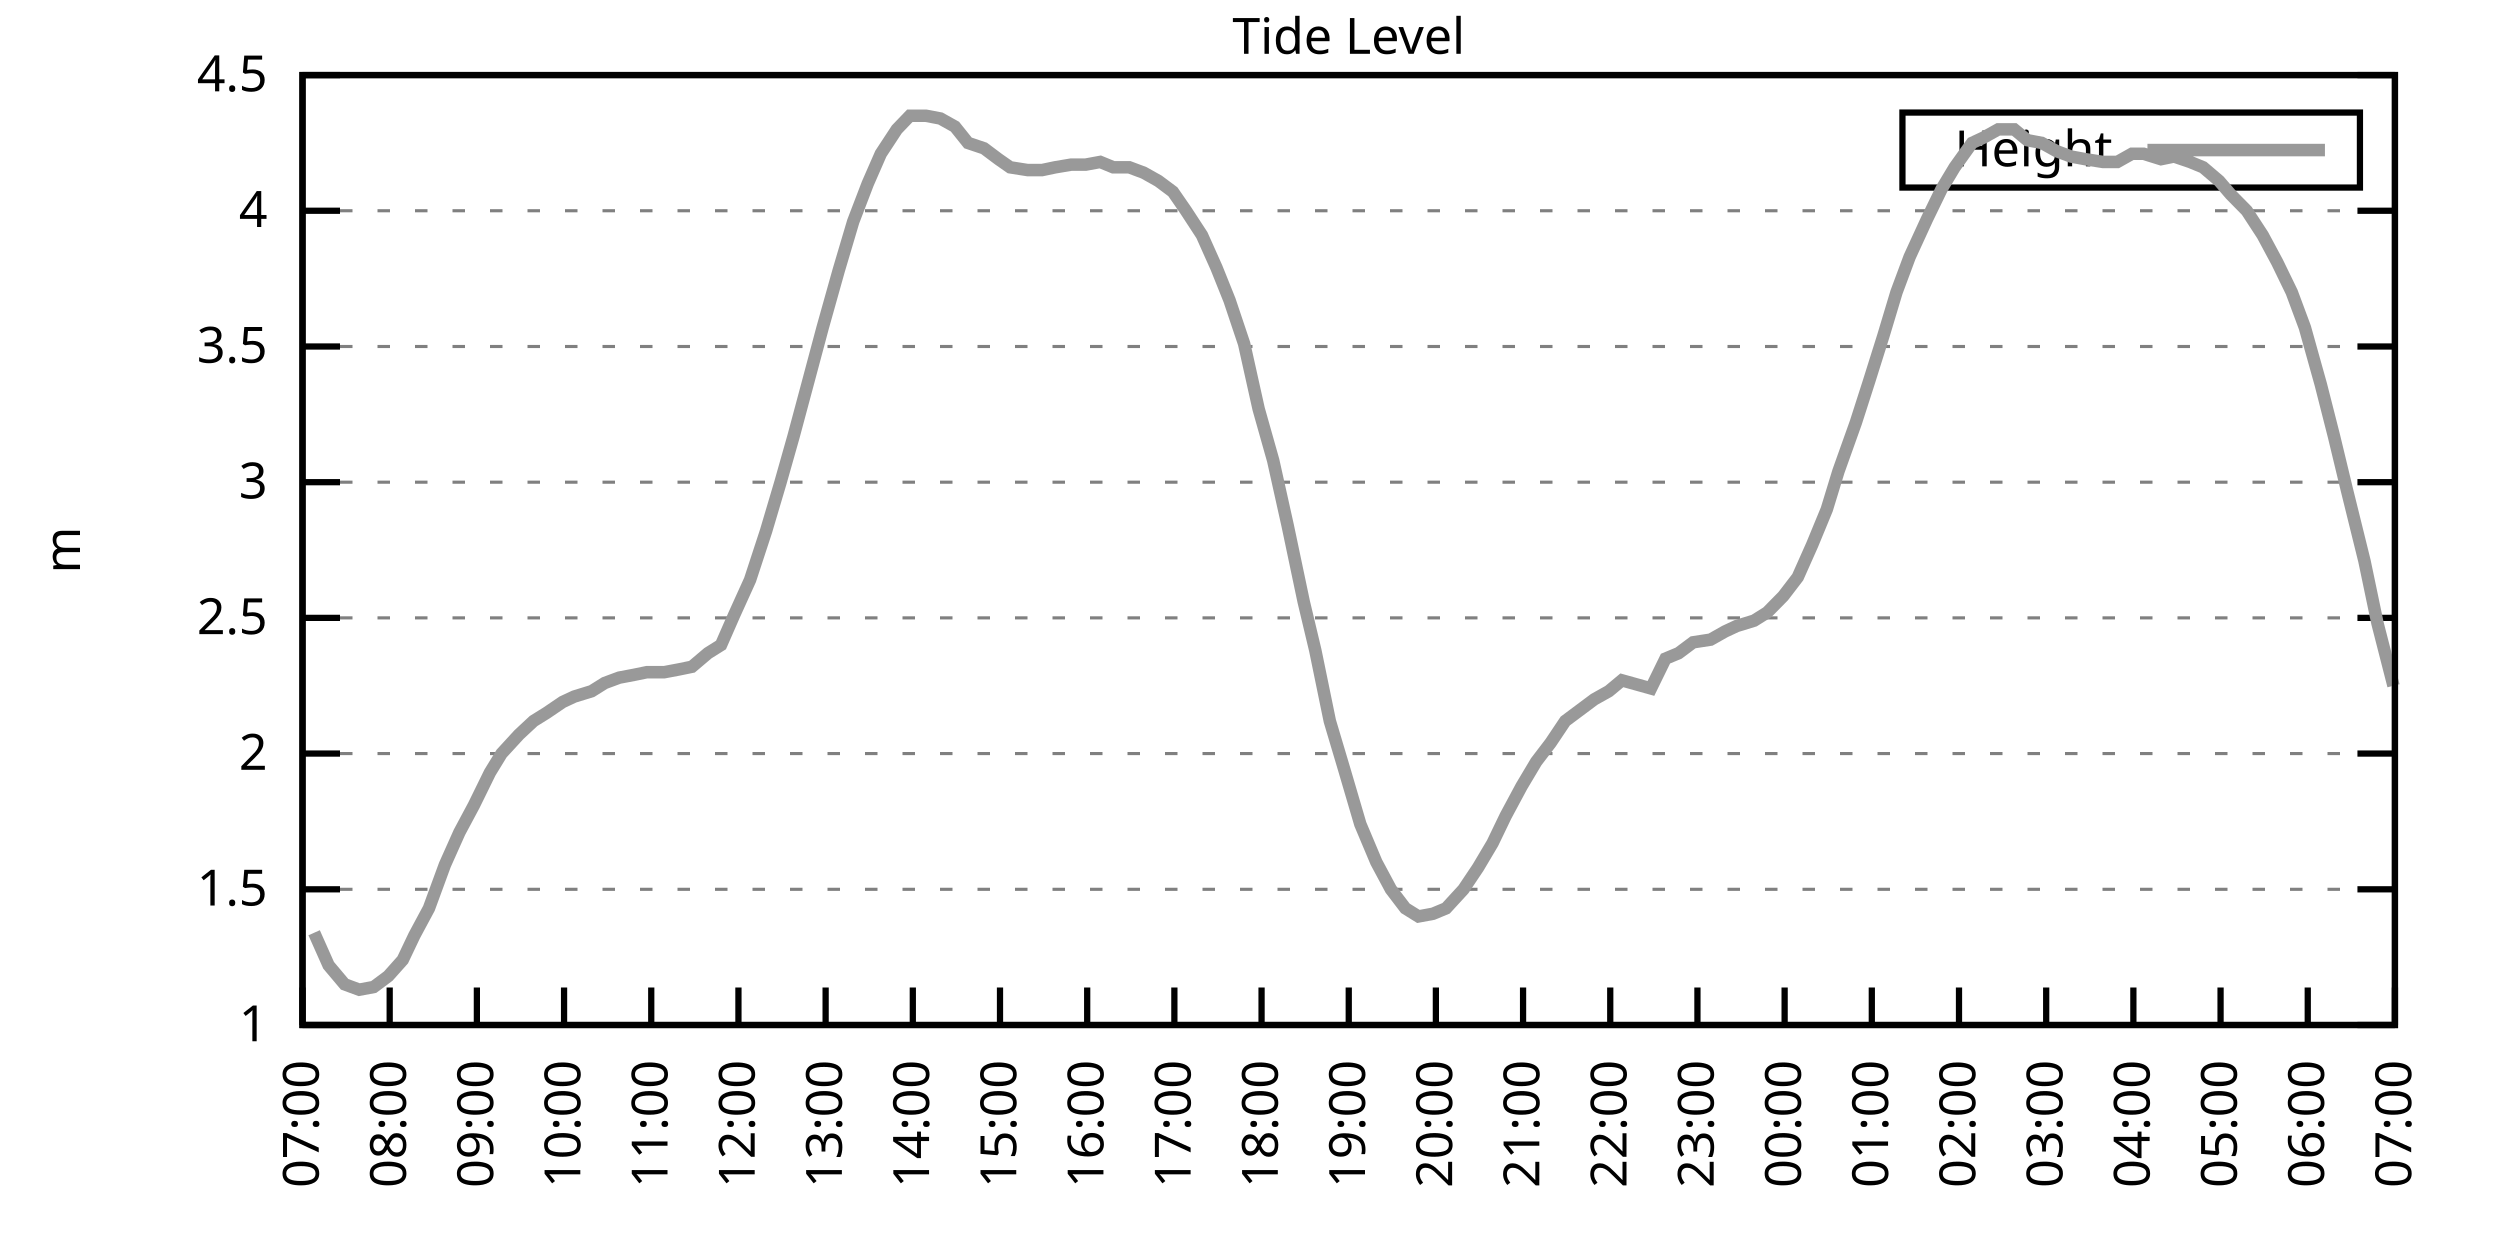
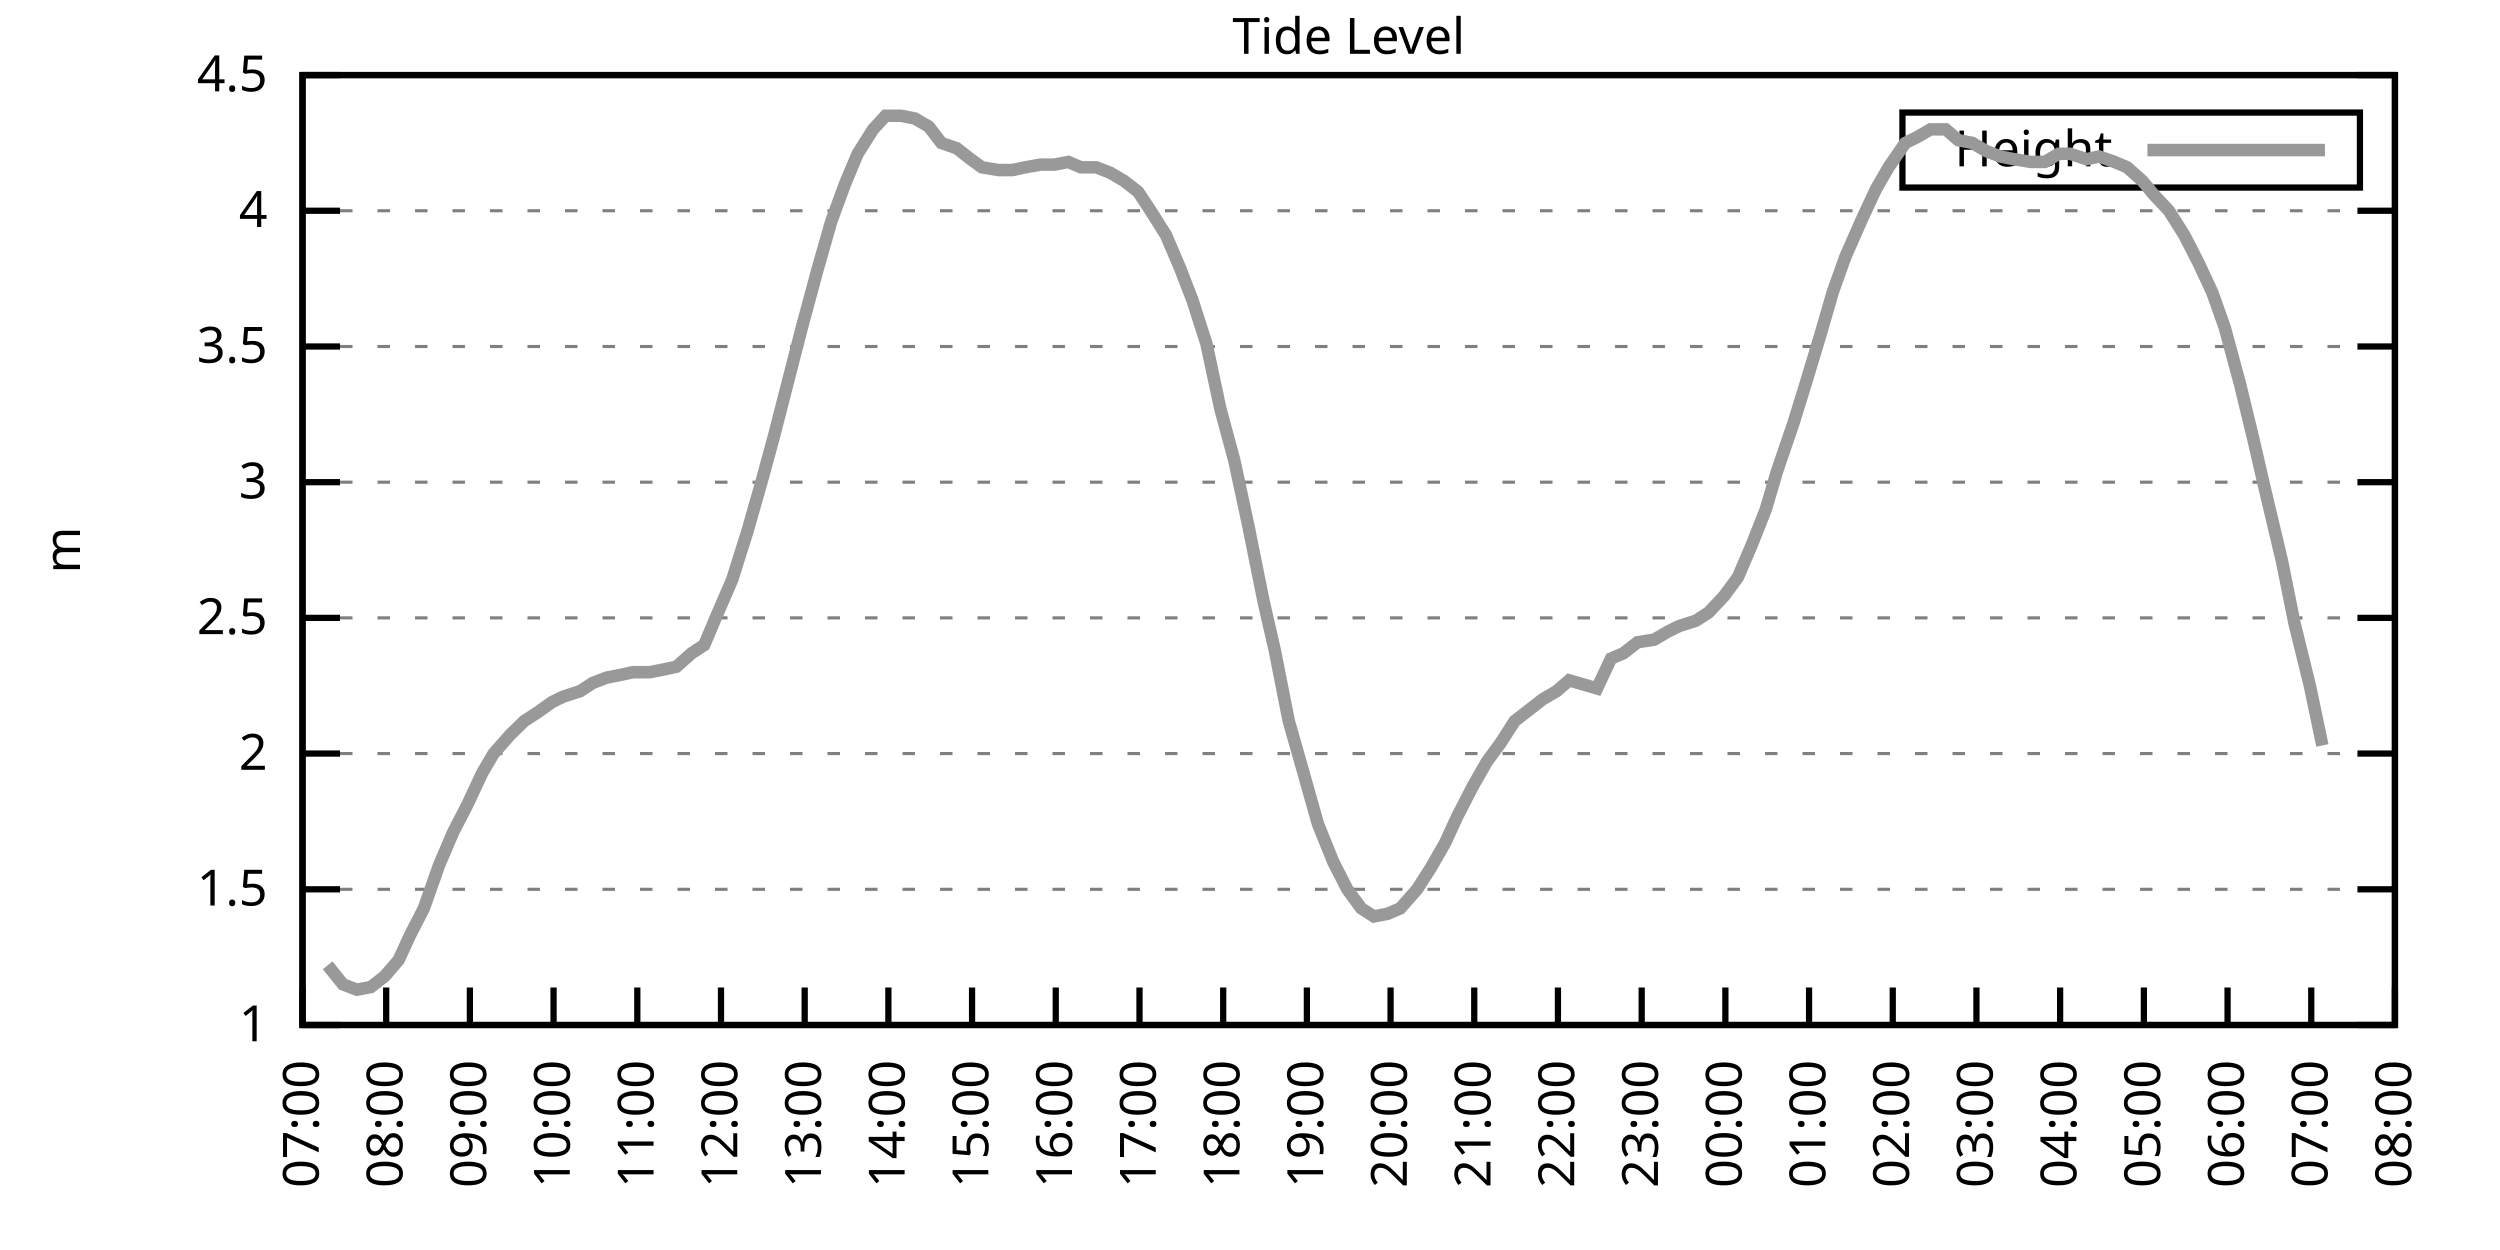
<svg xmlns="http://www.w3.org/2000/svg" xmlns:xlink="http://www.w3.org/1999/xlink" width="400" height="200" viewBox="0 0 400 200">
  <g id="gnuplot_canvas">
    <rect x="0" y="0" width="400" height="200" fill="none" />
    <defs>
      <circle id="gpDot" r="0.5" stroke-width="0.5" stroke="currentColor" />
      <path id="gpPt0" stroke-width="0.333" stroke="currentColor" d="M-1,0 h2 M0,-1 v2" />
      <path id="gpPt1" stroke-width="0.333" stroke="currentColor" d="M-1,-1 L1,1 M1,-1 L-1,1" />
      <path id="gpPt2" stroke-width="0.333" stroke="currentColor" d="M-1,0 L1,0 M0,-1 L0,1 M-1,-1 L1,1 M-1,1 L1,-1" />
      <rect id="gpPt3" stroke-width="0.333" stroke="currentColor" x="-1" y="-1" width="2" height="2" />
      <rect id="gpPt4" stroke-width="0.333" stroke="currentColor" fill="currentColor" x="-1" y="-1" width="2" height="2" />
      <circle id="gpPt5" stroke-width="0.333" stroke="currentColor" cx="0" cy="0" r="1" />
      <use xlink:href="#gpPt5" id="gpPt6" fill="currentColor" stroke="none" />
      <path id="gpPt7" stroke-width="0.333" stroke="currentColor" d="M0,-1.33 L-1.33,0.67 L1.33,0.67 z" />
      <use xlink:href="#gpPt7" id="gpPt8" fill="currentColor" stroke="none" />
      <use xlink:href="#gpPt7" id="gpPt9" stroke="currentColor" transform="rotate(180)" />
      <use xlink:href="#gpPt9" id="gpPt10" fill="currentColor" stroke="none" />
      <use xlink:href="#gpPt3" id="gpPt11" stroke="currentColor" transform="rotate(45)" />
      <use xlink:href="#gpPt11" id="gpPt12" fill="currentColor" stroke="none" />
      <path id="gpPt13" stroke-width="0.333" stroke="currentColor" d="M0,1.330 L1.265,0.411 L0.782,-1.067 L-0.782,-1.076 L-1.265,0.411 z" />
      <use xlink:href="#gpPt13" id="gpPt14" fill="currentColor" stroke="none" />
      <filter id="textbox" filterUnits="objectBoundingBox" x="0" y="0" height="1" width="1">
        <feFlood flood-color="white" flood-opacity="1" result="bgnd" />
        <feComposite in="SourceGraphic" in2="bgnd" operator="atop" />
      </filter>
      <filter id="greybox" filterUnits="objectBoundingBox" x="0" y="0" height="1" width="1">
        <feFlood flood-color="lightgrey" flood-opacity="1" result="grey" />
        <feComposite in="SourceGraphic" in2="grey" operator="atop" />
      </filter>
    </defs>
    <g fill="none" color="white" stroke="currentColor" stroke-width="1.00" stroke-linecap="butt" stroke-linejoin="miter">
</g>
    <g fill="none" color="black" stroke="currentColor" stroke-width="1.00" stroke-linecap="butt" stroke-linejoin="miter">
      <g stroke="none" shape-rendering="crispEdges">
        <polygon fill="rgb(255, 255, 255)" points="48.40,164.00 383.18,164.00 383.18,12.02 48.40,12.02 " />
      </g>
    </g>
    <g fill="none" color="black" stroke="currentColor" stroke-width="1.00" stroke-linecap="butt" stroke-linejoin="miter">
</g>
    <g fill="none" color="black" stroke="black" stroke-width="0.50" stroke-linecap="butt" stroke-linejoin="miter">
</g>
    <g fill="none" color="gray" stroke="currentColor" stroke-width="0.50" stroke-linecap="butt" stroke-linejoin="miter">
      <path stroke="gray" stroke-dasharray="2,4" class="gridline" d="M48.40,164.00 L383.19,164.00  " />
    </g>
    <g fill="none" color="gray" stroke="gray" stroke-width="1.00" stroke-linecap="butt" stroke-linejoin="miter">
</g>
    <g fill="none" color="black" stroke="currentColor" stroke-width="1.00" stroke-linecap="butt" stroke-linejoin="miter">
      <path stroke="black" d="M48.40,164.00 L54.40,164.00 M383.19,164.00 L377.19,164.00  " />
      <g transform="translate(42.80,166.60)" stroke="none" fill="black" font-family="Sans" font-size="8.00" text-anchor="end">
        <text>
          <tspan font-family="Sans"> 1</tspan>
        </text>
      </g>
    </g>
    <g fill="none" color="black" stroke="currentColor" stroke-width="1.00" stroke-linecap="butt" stroke-linejoin="miter">
</g>
    <g fill="none" color="black" stroke="black" stroke-width="0.50" stroke-linecap="butt" stroke-linejoin="miter">
</g>
    <g fill="none" color="gray" stroke="currentColor" stroke-width="0.50" stroke-linecap="butt" stroke-linejoin="miter">
      <path stroke="gray" stroke-dasharray="2,4" class="gridline" d="M48.40,142.29 L383.19,142.29  " />
    </g>
    <g fill="none" color="gray" stroke="gray" stroke-width="1.00" stroke-linecap="butt" stroke-linejoin="miter">
</g>
    <g fill="none" color="black" stroke="currentColor" stroke-width="1.00" stroke-linecap="butt" stroke-linejoin="miter">
      <path stroke="black" d="M48.40,142.29 L54.40,142.29 M383.19,142.29 L377.19,142.29  " />
      <g transform="translate(42.80,144.89)" stroke="none" fill="black" font-family="Sans" font-size="8.00" text-anchor="end">
        <text>
          <tspan font-family="Sans"> 1.5</tspan>
        </text>
      </g>
    </g>
    <g fill="none" color="black" stroke="currentColor" stroke-width="1.00" stroke-linecap="butt" stroke-linejoin="miter">
</g>
    <g fill="none" color="black" stroke="black" stroke-width="0.50" stroke-linecap="butt" stroke-linejoin="miter">
</g>
    <g fill="none" color="gray" stroke="currentColor" stroke-width="0.50" stroke-linecap="butt" stroke-linejoin="miter">
      <path stroke="gray" stroke-dasharray="2,4" class="gridline" d="M48.40,120.57 L383.19,120.57  " />
    </g>
    <g fill="none" color="gray" stroke="gray" stroke-width="1.00" stroke-linecap="butt" stroke-linejoin="miter">
</g>
    <g fill="none" color="black" stroke="currentColor" stroke-width="1.00" stroke-linecap="butt" stroke-linejoin="miter">
      <path stroke="black" d="M48.40,120.57 L54.40,120.57 M383.19,120.57 L377.19,120.57  " />
      <g transform="translate(42.80,123.17)" stroke="none" fill="black" font-family="Sans" font-size="8.00" text-anchor="end">
        <text>
          <tspan font-family="Sans"> 2</tspan>
        </text>
      </g>
    </g>
    <g fill="none" color="black" stroke="currentColor" stroke-width="1.00" stroke-linecap="butt" stroke-linejoin="miter">
</g>
    <g fill="none" color="black" stroke="black" stroke-width="0.50" stroke-linecap="butt" stroke-linejoin="miter">
</g>
    <g fill="none" color="gray" stroke="currentColor" stroke-width="0.50" stroke-linecap="butt" stroke-linejoin="miter">
      <path stroke="gray" stroke-dasharray="2,4" class="gridline" d="M48.40,98.86 L383.19,98.86  " />
    </g>
    <g fill="none" color="gray" stroke="gray" stroke-width="1.00" stroke-linecap="butt" stroke-linejoin="miter">
</g>
    <g fill="none" color="black" stroke="currentColor" stroke-width="1.00" stroke-linecap="butt" stroke-linejoin="miter">
      <path stroke="black" d="M48.40,98.86 L54.40,98.86 M383.19,98.86 L377.19,98.86  " />
      <g transform="translate(42.80,101.46)" stroke="none" fill="black" font-family="Sans" font-size="8.00" text-anchor="end">
        <text>
          <tspan font-family="Sans"> 2.5</tspan>
        </text>
      </g>
    </g>
    <g fill="none" color="black" stroke="currentColor" stroke-width="1.00" stroke-linecap="butt" stroke-linejoin="miter">
</g>
    <g fill="none" color="black" stroke="black" stroke-width="0.50" stroke-linecap="butt" stroke-linejoin="miter">
</g>
    <g fill="none" color="gray" stroke="currentColor" stroke-width="0.50" stroke-linecap="butt" stroke-linejoin="miter">
      <path stroke="gray" stroke-dasharray="2,4" class="gridline" d="M48.40,77.15 L383.19,77.15  " />
    </g>
    <g fill="none" color="gray" stroke="gray" stroke-width="1.00" stroke-linecap="butt" stroke-linejoin="miter">
</g>
    <g fill="none" color="black" stroke="currentColor" stroke-width="1.00" stroke-linecap="butt" stroke-linejoin="miter">
      <path stroke="black" d="M48.40,77.15 L54.40,77.15 M383.19,77.15 L377.19,77.15  " />
      <g transform="translate(42.80,79.75)" stroke="none" fill="black" font-family="Sans" font-size="8.00" text-anchor="end">
        <text>
          <tspan font-family="Sans"> 3</tspan>
        </text>
      </g>
    </g>
    <g fill="none" color="black" stroke="currentColor" stroke-width="1.00" stroke-linecap="butt" stroke-linejoin="miter">
</g>
    <g fill="none" color="black" stroke="black" stroke-width="0.50" stroke-linecap="butt" stroke-linejoin="miter">
</g>
    <g fill="none" color="gray" stroke="currentColor" stroke-width="0.50" stroke-linecap="butt" stroke-linejoin="miter">
      <path stroke="gray" stroke-dasharray="2,4" class="gridline" d="M48.40,55.44 L383.19,55.44  " />
    </g>
    <g fill="none" color="gray" stroke="gray" stroke-width="1.00" stroke-linecap="butt" stroke-linejoin="miter">
</g>
    <g fill="none" color="black" stroke="currentColor" stroke-width="1.00" stroke-linecap="butt" stroke-linejoin="miter">
      <path stroke="black" d="M48.40,55.44 L54.40,55.44 M383.19,55.44 L377.19,55.44  " />
      <g transform="translate(42.80,58.04)" stroke="none" fill="black" font-family="Sans" font-size="8.00" text-anchor="end">
        <text>
          <tspan font-family="Sans"> 3.5</tspan>
        </text>
      </g>
    </g>
    <g fill="none" color="black" stroke="currentColor" stroke-width="1.00" stroke-linecap="butt" stroke-linejoin="miter">
</g>
    <g fill="none" color="black" stroke="black" stroke-width="0.50" stroke-linecap="butt" stroke-linejoin="miter">
</g>
    <g fill="none" color="gray" stroke="currentColor" stroke-width="0.50" stroke-linecap="butt" stroke-linejoin="miter">
      <path stroke="gray" stroke-dasharray="2,4" class="gridline" d="M48.40,33.72 L383.19,33.72  " />
    </g>
    <g fill="none" color="gray" stroke="gray" stroke-width="1.00" stroke-linecap="butt" stroke-linejoin="miter">
</g>
    <g fill="none" color="black" stroke="currentColor" stroke-width="1.00" stroke-linecap="butt" stroke-linejoin="miter">
      <path stroke="black" d="M48.40,33.72 L54.40,33.72 M383.19,33.72 L377.19,33.72  " />
      <g transform="translate(42.80,36.32)" stroke="none" fill="black" font-family="Sans" font-size="8.00" text-anchor="end">
        <text>
          <tspan font-family="Sans"> 4</tspan>
        </text>
      </g>
    </g>
    <g fill="none" color="black" stroke="currentColor" stroke-width="1.00" stroke-linecap="butt" stroke-linejoin="miter">
</g>
    <g fill="none" color="black" stroke="black" stroke-width="0.50" stroke-linecap="butt" stroke-linejoin="miter">
</g>
    <g fill="none" color="gray" stroke="currentColor" stroke-width="0.50" stroke-linecap="butt" stroke-linejoin="miter">
      <path stroke="gray" stroke-dasharray="2,4" class="gridline" d="M48.40,12.01 L383.19,12.01  " />
    </g>
    <g fill="none" color="gray" stroke="gray" stroke-width="1.00" stroke-linecap="butt" stroke-linejoin="miter">
</g>
    <g fill="none" color="black" stroke="currentColor" stroke-width="1.00" stroke-linecap="butt" stroke-linejoin="miter">
      <path stroke="black" d="M48.40,12.01 L54.40,12.01 M383.19,12.01 L377.19,12.01  " />
      <g transform="translate(42.80,14.61)" stroke="none" fill="black" font-family="Sans" font-size="8.00" text-anchor="end">
        <text>
          <tspan font-family="Sans"> 4.5</tspan>
        </text>
      </g>
    </g>
    <g fill="none" color="black" stroke="currentColor" stroke-width="1.00" stroke-linecap="butt" stroke-linejoin="miter">
      <path stroke="black" d="M48.40,164.00 L48.40,158.00  " />
      <g transform="translate(51.00,169.60) rotate(270.00)" stroke="none" fill="black" font-family="Sans" font-size="8.00" text-anchor="end">
        <text>
          <tspan font-family="Sans">07:00</tspan>
        </text>
      </g>
    </g>
    <g fill="none" color="black" stroke="currentColor" stroke-width="1.00" stroke-linecap="butt" stroke-linejoin="miter">
-       <path stroke="black" d="M62.35,164.00 L62.35,158.00  " />
-       <g transform="translate(64.95,169.60) rotate(270.00)" stroke="none" fill="black" font-family="Sans" font-size="8.00" text-anchor="end">
+       <path stroke="black" d="M61.79,164.00 L61.79,158.00  " />
+       <g transform="translate(64.39,169.60) rotate(270.00)" stroke="none" fill="black" font-family="Sans" font-size="8.00" text-anchor="end">
        <text>
          <tspan font-family="Sans">08:00</tspan>
        </text>
      </g>
    </g>
    <g fill="none" color="black" stroke="currentColor" stroke-width="1.00" stroke-linecap="butt" stroke-linejoin="miter">
-       <path stroke="black" d="M76.30,164.00 L76.30,158.00  " />
-       <g transform="translate(78.90,169.60) rotate(270.00)" stroke="none" fill="black" font-family="Sans" font-size="8.00" text-anchor="end">
+       <path stroke="black" d="M75.18,164.00 L75.18,158.00  " />
+       <g transform="translate(77.78,169.60) rotate(270.00)" stroke="none" fill="black" font-family="Sans" font-size="8.00" text-anchor="end">
        <text>
          <tspan font-family="Sans">09:00</tspan>
        </text>
      </g>
    </g>
    <g fill="none" color="black" stroke="currentColor" stroke-width="1.00" stroke-linecap="butt" stroke-linejoin="miter">
-       <path stroke="black" d="M90.25,164.00 L90.25,158.00  " />
-       <g transform="translate(92.85,169.60) rotate(270.00)" stroke="none" fill="black" font-family="Sans" font-size="8.00" text-anchor="end">
+       <path stroke="black" d="M88.57,164.00 L88.57,158.00  " />
+       <g transform="translate(91.17,169.60) rotate(270.00)" stroke="none" fill="black" font-family="Sans" font-size="8.00" text-anchor="end">
        <text>
          <tspan font-family="Sans">10:00</tspan>
        </text>
      </g>
    </g>
    <g fill="none" color="black" stroke="currentColor" stroke-width="1.00" stroke-linecap="butt" stroke-linejoin="miter">
-       <path stroke="black" d="M104.20,164.00 L104.20,158.00  " />
-       <g transform="translate(106.80,169.60) rotate(270.00)" stroke="none" fill="black" font-family="Sans" font-size="8.00" text-anchor="end">
+       <path stroke="black" d="M101.97,164.00 L101.97,158.00  " />
+       <g transform="translate(104.57,169.60) rotate(270.00)" stroke="none" fill="black" font-family="Sans" font-size="8.00" text-anchor="end">
        <text>
          <tspan font-family="Sans">11:00</tspan>
        </text>
      </g>
    </g>
    <g fill="none" color="black" stroke="currentColor" stroke-width="1.00" stroke-linecap="butt" stroke-linejoin="miter">
-       <path stroke="black" d="M118.15,164.00 L118.15,158.00  " />
-       <g transform="translate(120.75,169.60) rotate(270.00)" stroke="none" fill="black" font-family="Sans" font-size="8.00" text-anchor="end">
+       <path stroke="black" d="M115.36,164.00 L115.36,158.00  " />
+       <g transform="translate(117.96,169.60) rotate(270.00)" stroke="none" fill="black" font-family="Sans" font-size="8.00" text-anchor="end">
        <text>
          <tspan font-family="Sans">12:00</tspan>
        </text>
      </g>
    </g>
    <g fill="none" color="black" stroke="currentColor" stroke-width="1.00" stroke-linecap="butt" stroke-linejoin="miter">
-       <path stroke="black" d="M132.10,164.00 L132.10,158.00  " />
-       <g transform="translate(134.70,169.60) rotate(270.00)" stroke="none" fill="black" font-family="Sans" font-size="8.00" text-anchor="end">
+       <path stroke="black" d="M128.75,164.00 L128.75,158.00  " />
+       <g transform="translate(131.35,169.60) rotate(270.00)" stroke="none" fill="black" font-family="Sans" font-size="8.00" text-anchor="end">
        <text>
          <tspan font-family="Sans">13:00</tspan>
        </text>
      </g>
    </g>
    <g fill="none" color="black" stroke="currentColor" stroke-width="1.00" stroke-linecap="butt" stroke-linejoin="miter">
-       <path stroke="black" d="M146.05,164.00 L146.05,158.00  " />
-       <g transform="translate(148.65,169.60) rotate(270.00)" stroke="none" fill="black" font-family="Sans" font-size="8.00" text-anchor="end">
+       <path stroke="black" d="M142.14,164.00 L142.14,158.00  " />
+       <g transform="translate(144.74,169.60) rotate(270.00)" stroke="none" fill="black" font-family="Sans" font-size="8.00" text-anchor="end">
        <text>
          <tspan font-family="Sans">14:00</tspan>
        </text>
      </g>
    </g>
    <g fill="none" color="black" stroke="currentColor" stroke-width="1.00" stroke-linecap="butt" stroke-linejoin="miter">
-       <path stroke="black" d="M160.00,164.00 L160.00,158.00  " />
-       <g transform="translate(162.60,169.60) rotate(270.00)" stroke="none" fill="black" font-family="Sans" font-size="8.00" text-anchor="end">
+       <path stroke="black" d="M155.53,164.00 L155.53,158.00  " />
+       <g transform="translate(158.13,169.60) rotate(270.00)" stroke="none" fill="black" font-family="Sans" font-size="8.00" text-anchor="end">
        <text>
          <tspan font-family="Sans">15:00</tspan>
        </text>
      </g>
    </g>
    <g fill="none" color="black" stroke="currentColor" stroke-width="1.00" stroke-linecap="butt" stroke-linejoin="miter">
-       <path stroke="black" d="M173.95,164.00 L173.95,158.00  " />
-       <g transform="translate(176.55,169.60) rotate(270.00)" stroke="none" fill="black" font-family="Sans" font-size="8.00" text-anchor="end">
+       <path stroke="black" d="M168.92,164.00 L168.92,158.00  " />
+       <g transform="translate(171.52,169.60) rotate(270.00)" stroke="none" fill="black" font-family="Sans" font-size="8.00" text-anchor="end">
        <text>
          <tspan font-family="Sans">16:00</tspan>
        </text>
      </g>
    </g>
    <g fill="none" color="black" stroke="currentColor" stroke-width="1.00" stroke-linecap="butt" stroke-linejoin="miter">
-       <path stroke="black" d="M187.90,164.00 L187.90,158.00  " />
-       <g transform="translate(190.50,169.60) rotate(270.00)" stroke="none" fill="black" font-family="Sans" font-size="8.00" text-anchor="end">
+       <path stroke="black" d="M182.32,164.00 L182.32,158.00  " />
+       <g transform="translate(184.92,169.60) rotate(270.00)" stroke="none" fill="black" font-family="Sans" font-size="8.00" text-anchor="end">
        <text>
          <tspan font-family="Sans">17:00</tspan>
        </text>
      </g>
    </g>
    <g fill="none" color="black" stroke="currentColor" stroke-width="1.00" stroke-linecap="butt" stroke-linejoin="miter">
-       <path stroke="black" d="M201.85,164.00 L201.85,158.00  " />
-       <g transform="translate(204.45,169.60) rotate(270.00)" stroke="none" fill="black" font-family="Sans" font-size="8.00" text-anchor="end">
+       <path stroke="black" d="M195.71,164.00 L195.71,158.00  " />
+       <g transform="translate(198.31,169.60) rotate(270.00)" stroke="none" fill="black" font-family="Sans" font-size="8.00" text-anchor="end">
        <text>
          <tspan font-family="Sans">18:00</tspan>
        </text>
      </g>
    </g>
    <g fill="none" color="black" stroke="currentColor" stroke-width="1.00" stroke-linecap="butt" stroke-linejoin="miter">
-       <path stroke="black" d="M215.80,164.00 L215.80,158.00  " />
-       <g transform="translate(218.40,169.60) rotate(270.00)" stroke="none" fill="black" font-family="Sans" font-size="8.00" text-anchor="end">
+       <path stroke="black" d="M209.10,164.00 L209.10,158.00  " />
+       <g transform="translate(211.70,169.60) rotate(270.00)" stroke="none" fill="black" font-family="Sans" font-size="8.00" text-anchor="end">
        <text>
          <tspan font-family="Sans">19:00</tspan>
        </text>
      </g>
    </g>
    <g fill="none" color="black" stroke="currentColor" stroke-width="1.00" stroke-linecap="butt" stroke-linejoin="miter">
-       <path stroke="black" d="M229.74,164.00 L229.74,158.00  " />
-       <g transform="translate(232.34,169.60) rotate(270.00)" stroke="none" fill="black" font-family="Sans" font-size="8.00" text-anchor="end">
+       <path stroke="black" d="M222.49,164.00 L222.49,158.00  " />
+       <g transform="translate(225.09,169.60) rotate(270.00)" stroke="none" fill="black" font-family="Sans" font-size="8.00" text-anchor="end">
        <text>
          <tspan font-family="Sans">20:00</tspan>
        </text>
      </g>
    </g>
    <g fill="none" color="black" stroke="currentColor" stroke-width="1.00" stroke-linecap="butt" stroke-linejoin="miter">
-       <path stroke="black" d="M243.69,164.00 L243.69,158.00  " />
-       <g transform="translate(246.29,169.60) rotate(270.00)" stroke="none" fill="black" font-family="Sans" font-size="8.00" text-anchor="end">
+       <path stroke="black" d="M235.88,164.00 L235.88,158.00  " />
+       <g transform="translate(238.48,169.60) rotate(270.00)" stroke="none" fill="black" font-family="Sans" font-size="8.00" text-anchor="end">
        <text>
          <tspan font-family="Sans">21:00</tspan>
        </text>
      </g>
    </g>
    <g fill="none" color="black" stroke="currentColor" stroke-width="1.00" stroke-linecap="butt" stroke-linejoin="miter">
-       <path stroke="black" d="M257.64,164.00 L257.64,158.00  " />
-       <g transform="translate(260.24,169.60) rotate(270.00)" stroke="none" fill="black" font-family="Sans" font-size="8.00" text-anchor="end">
+       <path stroke="black" d="M249.27,164.00 L249.27,158.00  " />
+       <g transform="translate(251.87,169.60) rotate(270.00)" stroke="none" fill="black" font-family="Sans" font-size="8.00" text-anchor="end">
        <text>
          <tspan font-family="Sans">22:00</tspan>
        </text>
      </g>
    </g>
    <g fill="none" color="black" stroke="currentColor" stroke-width="1.00" stroke-linecap="butt" stroke-linejoin="miter">
-       <path stroke="black" d="M271.59,164.00 L271.59,158.00  " />
-       <g transform="translate(274.19,169.60) rotate(270.00)" stroke="none" fill="black" font-family="Sans" font-size="8.00" text-anchor="end">
+       <path stroke="black" d="M262.67,164.00 L262.67,158.00  " />
+       <g transform="translate(265.27,169.60) rotate(270.00)" stroke="none" fill="black" font-family="Sans" font-size="8.00" text-anchor="end">
        <text>
          <tspan font-family="Sans">23:00</tspan>
        </text>
      </g>
    </g>
    <g fill="none" color="black" stroke="currentColor" stroke-width="1.00" stroke-linecap="butt" stroke-linejoin="miter">
-       <path stroke="black" d="M285.54,164.00 L285.54,158.00  " />
-       <g transform="translate(288.14,169.60) rotate(270.00)" stroke="none" fill="black" font-family="Sans" font-size="8.00" text-anchor="end">
+       <path stroke="black" d="M276.06,164.00 L276.06,158.00  " />
+       <g transform="translate(278.66,169.60) rotate(270.00)" stroke="none" fill="black" font-family="Sans" font-size="8.00" text-anchor="end">
        <text>
          <tspan font-family="Sans">00:00</tspan>
        </text>
      </g>
    </g>
    <g fill="none" color="black" stroke="currentColor" stroke-width="1.00" stroke-linecap="butt" stroke-linejoin="miter">
-       <path stroke="black" d="M299.49,164.00 L299.49,158.00  " />
-       <g transform="translate(302.09,169.60) rotate(270.00)" stroke="none" fill="black" font-family="Sans" font-size="8.00" text-anchor="end">
+       <path stroke="black" d="M289.45,164.00 L289.45,158.00  " />
+       <g transform="translate(292.05,169.60) rotate(270.00)" stroke="none" fill="black" font-family="Sans" font-size="8.00" text-anchor="end">
        <text>
          <tspan font-family="Sans">01:00</tspan>
        </text>
      </g>
    </g>
    <g fill="none" color="black" stroke="currentColor" stroke-width="1.00" stroke-linecap="butt" stroke-linejoin="miter">
-       <path stroke="black" d="M313.44,164.00 L313.44,158.00  " />
-       <g transform="translate(316.04,169.60) rotate(270.00)" stroke="none" fill="black" font-family="Sans" font-size="8.00" text-anchor="end">
+       <path stroke="black" d="M302.84,164.00 L302.84,158.00  " />
+       <g transform="translate(305.44,169.60) rotate(270.00)" stroke="none" fill="black" font-family="Sans" font-size="8.00" text-anchor="end">
        <text>
          <tspan font-family="Sans">02:00</tspan>
        </text>
      </g>
    </g>
    <g fill="none" color="black" stroke="currentColor" stroke-width="1.00" stroke-linecap="butt" stroke-linejoin="miter">
-       <path stroke="black" d="M327.39,164.00 L327.39,158.00  " />
-       <g transform="translate(329.99,169.60) rotate(270.00)" stroke="none" fill="black" font-family="Sans" font-size="8.00" text-anchor="end">
+       <path stroke="black" d="M316.23,164.00 L316.23,158.00  " />
+       <g transform="translate(318.83,169.60) rotate(270.00)" stroke="none" fill="black" font-family="Sans" font-size="8.00" text-anchor="end">
        <text>
          <tspan font-family="Sans">03:00</tspan>
        </text>
      </g>
    </g>
    <g fill="none" color="black" stroke="currentColor" stroke-width="1.00" stroke-linecap="butt" stroke-linejoin="miter">
-       <path stroke="black" d="M341.34,164.00 L341.34,158.00  " />
-       <g transform="translate(343.94,169.60) rotate(270.00)" stroke="none" fill="black" font-family="Sans" font-size="8.00" text-anchor="end">
+       <path stroke="black" d="M329.62,164.00 L329.62,158.00  " />
+       <g transform="translate(332.22,169.60) rotate(270.00)" stroke="none" fill="black" font-family="Sans" font-size="8.00" text-anchor="end">
        <text>
          <tspan font-family="Sans">04:00</tspan>
        </text>
      </g>
    </g>
    <g fill="none" color="black" stroke="currentColor" stroke-width="1.00" stroke-linecap="butt" stroke-linejoin="miter">
-       <path stroke="black" d="M355.29,164.00 L355.29,158.00  " />
-       <g transform="translate(357.89,169.60) rotate(270.00)" stroke="none" fill="black" font-family="Sans" font-size="8.00" text-anchor="end">
+       <path stroke="black" d="M343.02,164.00 L343.02,158.00  " />
+       <g transform="translate(345.62,169.60) rotate(270.00)" stroke="none" fill="black" font-family="Sans" font-size="8.00" text-anchor="end">
        <text>
          <tspan font-family="Sans">05:00</tspan>
        </text>
      </g>
    </g>
    <g fill="none" color="black" stroke="currentColor" stroke-width="1.00" stroke-linecap="butt" stroke-linejoin="miter">
-       <path stroke="black" d="M369.24,164.00 L369.24,158.00  " />
-       <g transform="translate(371.84,169.60) rotate(270.00)" stroke="none" fill="black" font-family="Sans" font-size="8.00" text-anchor="end">
+       <path stroke="black" d="M356.41,164.00 L356.41,158.00  " />
+       <g transform="translate(359.01,169.60) rotate(270.00)" stroke="none" fill="black" font-family="Sans" font-size="8.00" text-anchor="end">
        <text>
          <tspan font-family="Sans">06:00</tspan>
+         </text>
+       </g>
+     </g>
+     <g fill="none" color="black" stroke="currentColor" stroke-width="1.00" stroke-linecap="butt" stroke-linejoin="miter">
+       <path stroke="black" d="M369.80,164.00 L369.80,158.00  " />
+       <g transform="translate(372.40,169.60) rotate(270.00)" stroke="none" fill="black" font-family="Sans" font-size="8.00" text-anchor="end">
+         <text>
+           <tspan font-family="Sans">07:00</tspan>
        </text>
      </g>
    </g>
    <g fill="none" color="black" stroke="currentColor" stroke-width="1.00" stroke-linecap="butt" stroke-linejoin="miter">
      <path stroke="black" d="M383.19,164.00 L383.19,158.00  " />
      <g transform="translate(385.79,169.60) rotate(270.00)" stroke="none" fill="black" font-family="Sans" font-size="8.00" text-anchor="end">
        <text>
-           <tspan font-family="Sans">07:00</tspan>
+           <tspan font-family="Sans">08:00</tspan>
        </text>
      </g>
    </g>
    <g fill="none" color="black" stroke="currentColor" stroke-width="1.00" stroke-linecap="butt" stroke-linejoin="miter">
</g>
    <g fill="none" color="black" stroke="currentColor" stroke-width="1.00" stroke-linecap="butt" stroke-linejoin="miter">
      <path stroke="black" d="M48.40,12.01 L48.40,164.00 L383.19,164.00 L383.19,12.01 L48.40,12.01 Z  " />
    </g>
    <g fill="none" color="black" stroke="currentColor" stroke-width="1.00" stroke-linecap="butt" stroke-linejoin="miter">
</g>
    <g fill="none" color="black" stroke="currentColor" stroke-width="1.00" stroke-linecap="butt" stroke-linejoin="miter">
      <path stroke="black" d="M304.39,30.01 L304.39,18.01 L377.59,18.01 L377.59,30.01 L304.39,30.01 Z  " />
    </g>
    <g id="Tide_level_plot_1">
      <g fill="none" color="white" stroke="black" stroke-width="2.00" stroke-linecap="butt" stroke-linejoin="miter">
</g>
      <g fill="none" color="black" stroke="currentColor" stroke-width="2.00" stroke-linecap="butt" stroke-linejoin="miter">
        <g transform="translate(337.99,26.61)" stroke="none" fill="black" font-family="Sans" font-size="8.00" text-anchor="end">
          <text>
            <tspan font-family="Sans">Height</tspan>
          </text>
        </g>
      </g>
      <g fill="none" color="black" stroke="currentColor" stroke-width="2.00" stroke-linecap="butt" stroke-linejoin="miter">
-         <path stroke="rgb(153, 153, 153)" d="M343.59,24.01 L371.99,24.01 M50.26,149.24 L52.58,154.45 L55.14,157.49 L57.47,158.35 L59.79,157.92 L62.12,156.18   L64.44,153.58 L66.30,149.67 L68.63,145.33 L71.18,138.38 L73.51,133.17 L75.83,128.83 L78.39,123.61 L80.25,120.57   L83.04,117.53 L85.37,115.36 L87.46,114.06 L90.02,112.32 L91.88,111.45 L94.67,110.59 L96.76,109.28 L99.08,108.42   L101.41,107.98 L103.50,107.55 L106.29,107.55 L108.62,107.11 L110.71,106.68 L113.27,104.51 L115.36,103.20 L117.45,98.43   L120.01,92.78 L122.57,84.97 L124.89,77.15 L126.98,69.77 L129.31,61.08 L131.63,52.40 L134.19,43.28 L136.51,35.46   L138.84,29.38 L140.93,24.60 L143.49,20.70 L145.58,18.52 L148.14,18.52 L150.46,18.96 L152.79,20.26 L154.88,22.87   L157.44,23.73 L159.76,25.47 L161.62,26.77 L164.41,27.21 L166.74,27.21 L168.83,26.77 L171.39,26.34 L173.71,26.34   L176.04,25.91 L178.13,26.77 L180.69,26.77 L183.01,27.64 L185.34,28.95 L187.66,30.68 L189.76,33.72 L192.31,37.63   L194.64,42.84 L196.73,48.05 L199.06,55.00 L201.38,65.42 L203.71,73.67 L206.03,84.10 L208.59,96.26 L210.45,104.07   L212.77,115.36 L215.10,123.18 L217.65,131.86 L220.21,137.94 L222.54,142.29 L224.86,145.33 L226.95,146.63 L229.28,146.20   L231.37,145.33 L234.16,142.29 L236.49,138.81 L238.81,134.90 L240.90,130.56 L243.46,125.79 L245.79,121.88 L248.11,118.84   L250.44,115.36 L252.76,113.63 L255.09,111.89 L257.41,110.59 L259.50,108.85 L264.15,110.15 L266.48,105.38 L268.57,104.51   L270.90,102.77 L273.69,102.34 L276.01,101.03 L277.87,100.16 L280.66,99.30 L282.75,97.99 L285.31,95.39 L287.64,92.35   L289.96,87.14 L292.29,81.49 L294.15,75.41 L296.94,67.59 L299.03,61.08 L301.35,53.70 L303.44,46.75 L305.54,41.11   L308.33,35.03 L310.65,30.25 L312.74,26.77 L315.53,22.87 L317.39,22.00 L319.72,20.70 L322.28,20.70 L324.37,22.43   L326.69,22.87 L329.02,24.17 L331.34,25.04 L333.67,25.47 L336.46,25.91 L338.78,25.91 L341.11,24.60 L342.97,24.60   L345.76,25.47 L347.85,25.04 L350.41,25.91 L352.50,26.77 L355.06,28.95 L356.92,31.12 L359.48,33.72 L362.03,37.63   L364.36,41.97 L366.68,46.75 L368.78,52.40 L371.33,61.52 L373.43,69.77 L375.52,78.45 L378.31,89.74 L380.40,99.73   L382.96,109.72  " />
+         <path stroke="rgb(153, 153, 153)" d="M343.59,24.01 L371.99,24.01 M52.42,154.45 L54.87,157.49 L57.10,158.35 L59.34,157.92 L61.57,156.18 L63.80,153.58   L65.59,149.67 L67.82,145.33 L70.27,138.38 L72.50,133.17 L74.74,128.83 L77.19,123.61 L78.98,120.57 L81.66,117.53   L83.89,115.36 L85.90,114.06 L88.35,112.32 L90.14,111.45 L92.82,110.59 L94.82,109.28 L97.06,108.42 L99.29,107.98   L101.30,107.55 L103.98,107.55 L106.21,107.11 L108.22,106.68 L110.67,104.51 L112.68,103.20 L114.69,98.43 L117.14,92.78   L119.60,84.97 L121.83,77.15 L123.84,69.77 L126.07,61.08 L128.30,52.40 L130.76,43.28 L132.99,35.46 L135.22,29.38   L137.23,24.60 L139.69,20.70 L141.69,18.52 L144.15,18.52 L146.38,18.96 L148.61,20.26 L150.62,22.87 L153.08,23.73   L155.31,25.47 L157.10,26.77 L159.77,27.21 L162.01,27.21 L164.01,26.77 L166.47,26.34 L168.70,26.34 L170.93,25.91   L172.94,26.77 L175.40,26.77 L177.63,27.64 L179.86,28.95 L182.09,30.68 L184.10,33.72 L186.56,37.63 L188.79,42.84   L190.80,48.05 L193.03,55.00 L195.26,65.42 L197.49,73.67 L199.73,84.10 L202.18,96.26 L203.97,104.07 L206.20,115.36   L208.43,123.18 L210.88,131.86 L213.34,137.94 L215.57,142.29 L217.80,145.33 L219.81,146.63 L222.04,146.20 L224.05,145.33   L226.73,142.29 L228.96,138.81 L231.20,134.90 L233.20,130.56 L235.66,125.79 L237.89,121.88 L240.12,118.84 L242.36,115.36   L244.59,113.63 L246.82,111.89 L249.05,110.59 L251.06,108.85 L255.52,110.15 L257.76,105.38 L259.76,104.51 L262.00,102.77   L264.67,102.34 L266.91,101.03 L268.69,100.16 L271.37,99.30 L273.38,97.99 L275.83,95.39 L278.07,92.35 L280.30,87.14   L282.53,81.49 L284.32,75.41 L286.99,67.59 L289.00,61.08 L291.23,53.70 L293.24,46.75 L295.25,41.11 L297.93,35.03   L300.16,30.25 L302.17,26.77 L304.85,22.87 L306.63,22.00 L308.87,20.70 L311.32,20.70 L313.33,22.43 L315.56,22.87   L317.79,24.17 L320.03,25.04 L322.26,25.47 L324.94,25.91 L327.17,25.91 L329.40,24.60 L331.19,24.60 L333.86,25.47   L335.87,25.04 L338.33,25.91 L340.34,26.77 L342.79,28.95 L344.58,31.12 L347.03,33.72 L349.49,37.63 L351.72,41.97   L353.95,46.75 L355.96,52.40 L358.42,61.52 L360.42,69.77 L362.43,78.45 L365.11,89.74 L367.12,99.73 L369.58,109.72   L371.58,119.27  " />
      </g>
    </g>
    <g fill="none" color="black" stroke="currentColor" stroke-width="2.00" stroke-linecap="butt" stroke-linejoin="miter">
</g>
    <g fill="none" color="black" stroke="black" stroke-width="1.00" stroke-linecap="butt" stroke-linejoin="miter">
</g>
    <g fill="none" color="black" stroke="currentColor" stroke-width="1.00" stroke-linecap="butt" stroke-linejoin="miter">
      <path stroke="black" d="M48.40,12.01 L48.40,164.00 L383.19,164.00 L383.19,12.01 L48.40,12.01 Z  " />
      <g transform="translate(12.80,88.01) rotate(270.00)" stroke="none" fill="black" font-family="Sans" font-size="8.00" text-anchor="middle">
        <text>
          <tspan font-family="Sans">m</tspan>
        </text>
      </g>
    </g>
    <g fill="none" color="black" stroke="currentColor" stroke-width="1.00" stroke-linecap="butt" stroke-linejoin="miter">
</g>
    <g fill="none" color="black" stroke="currentColor" stroke-width="1.00" stroke-linecap="butt" stroke-linejoin="miter">
      <g transform="translate(215.79,8.61)" stroke="none" fill="black" font-family="Sans" font-size="8.00" text-anchor="middle">
        <text>
          <tspan font-family="Sans">Tide Level</tspan>
        </text>
      </g>
    </g>
    <g fill="none" color="black" stroke="currentColor" stroke-width="1.00" stroke-linecap="butt" stroke-linejoin="miter">
</g>
  </g>
</svg>
